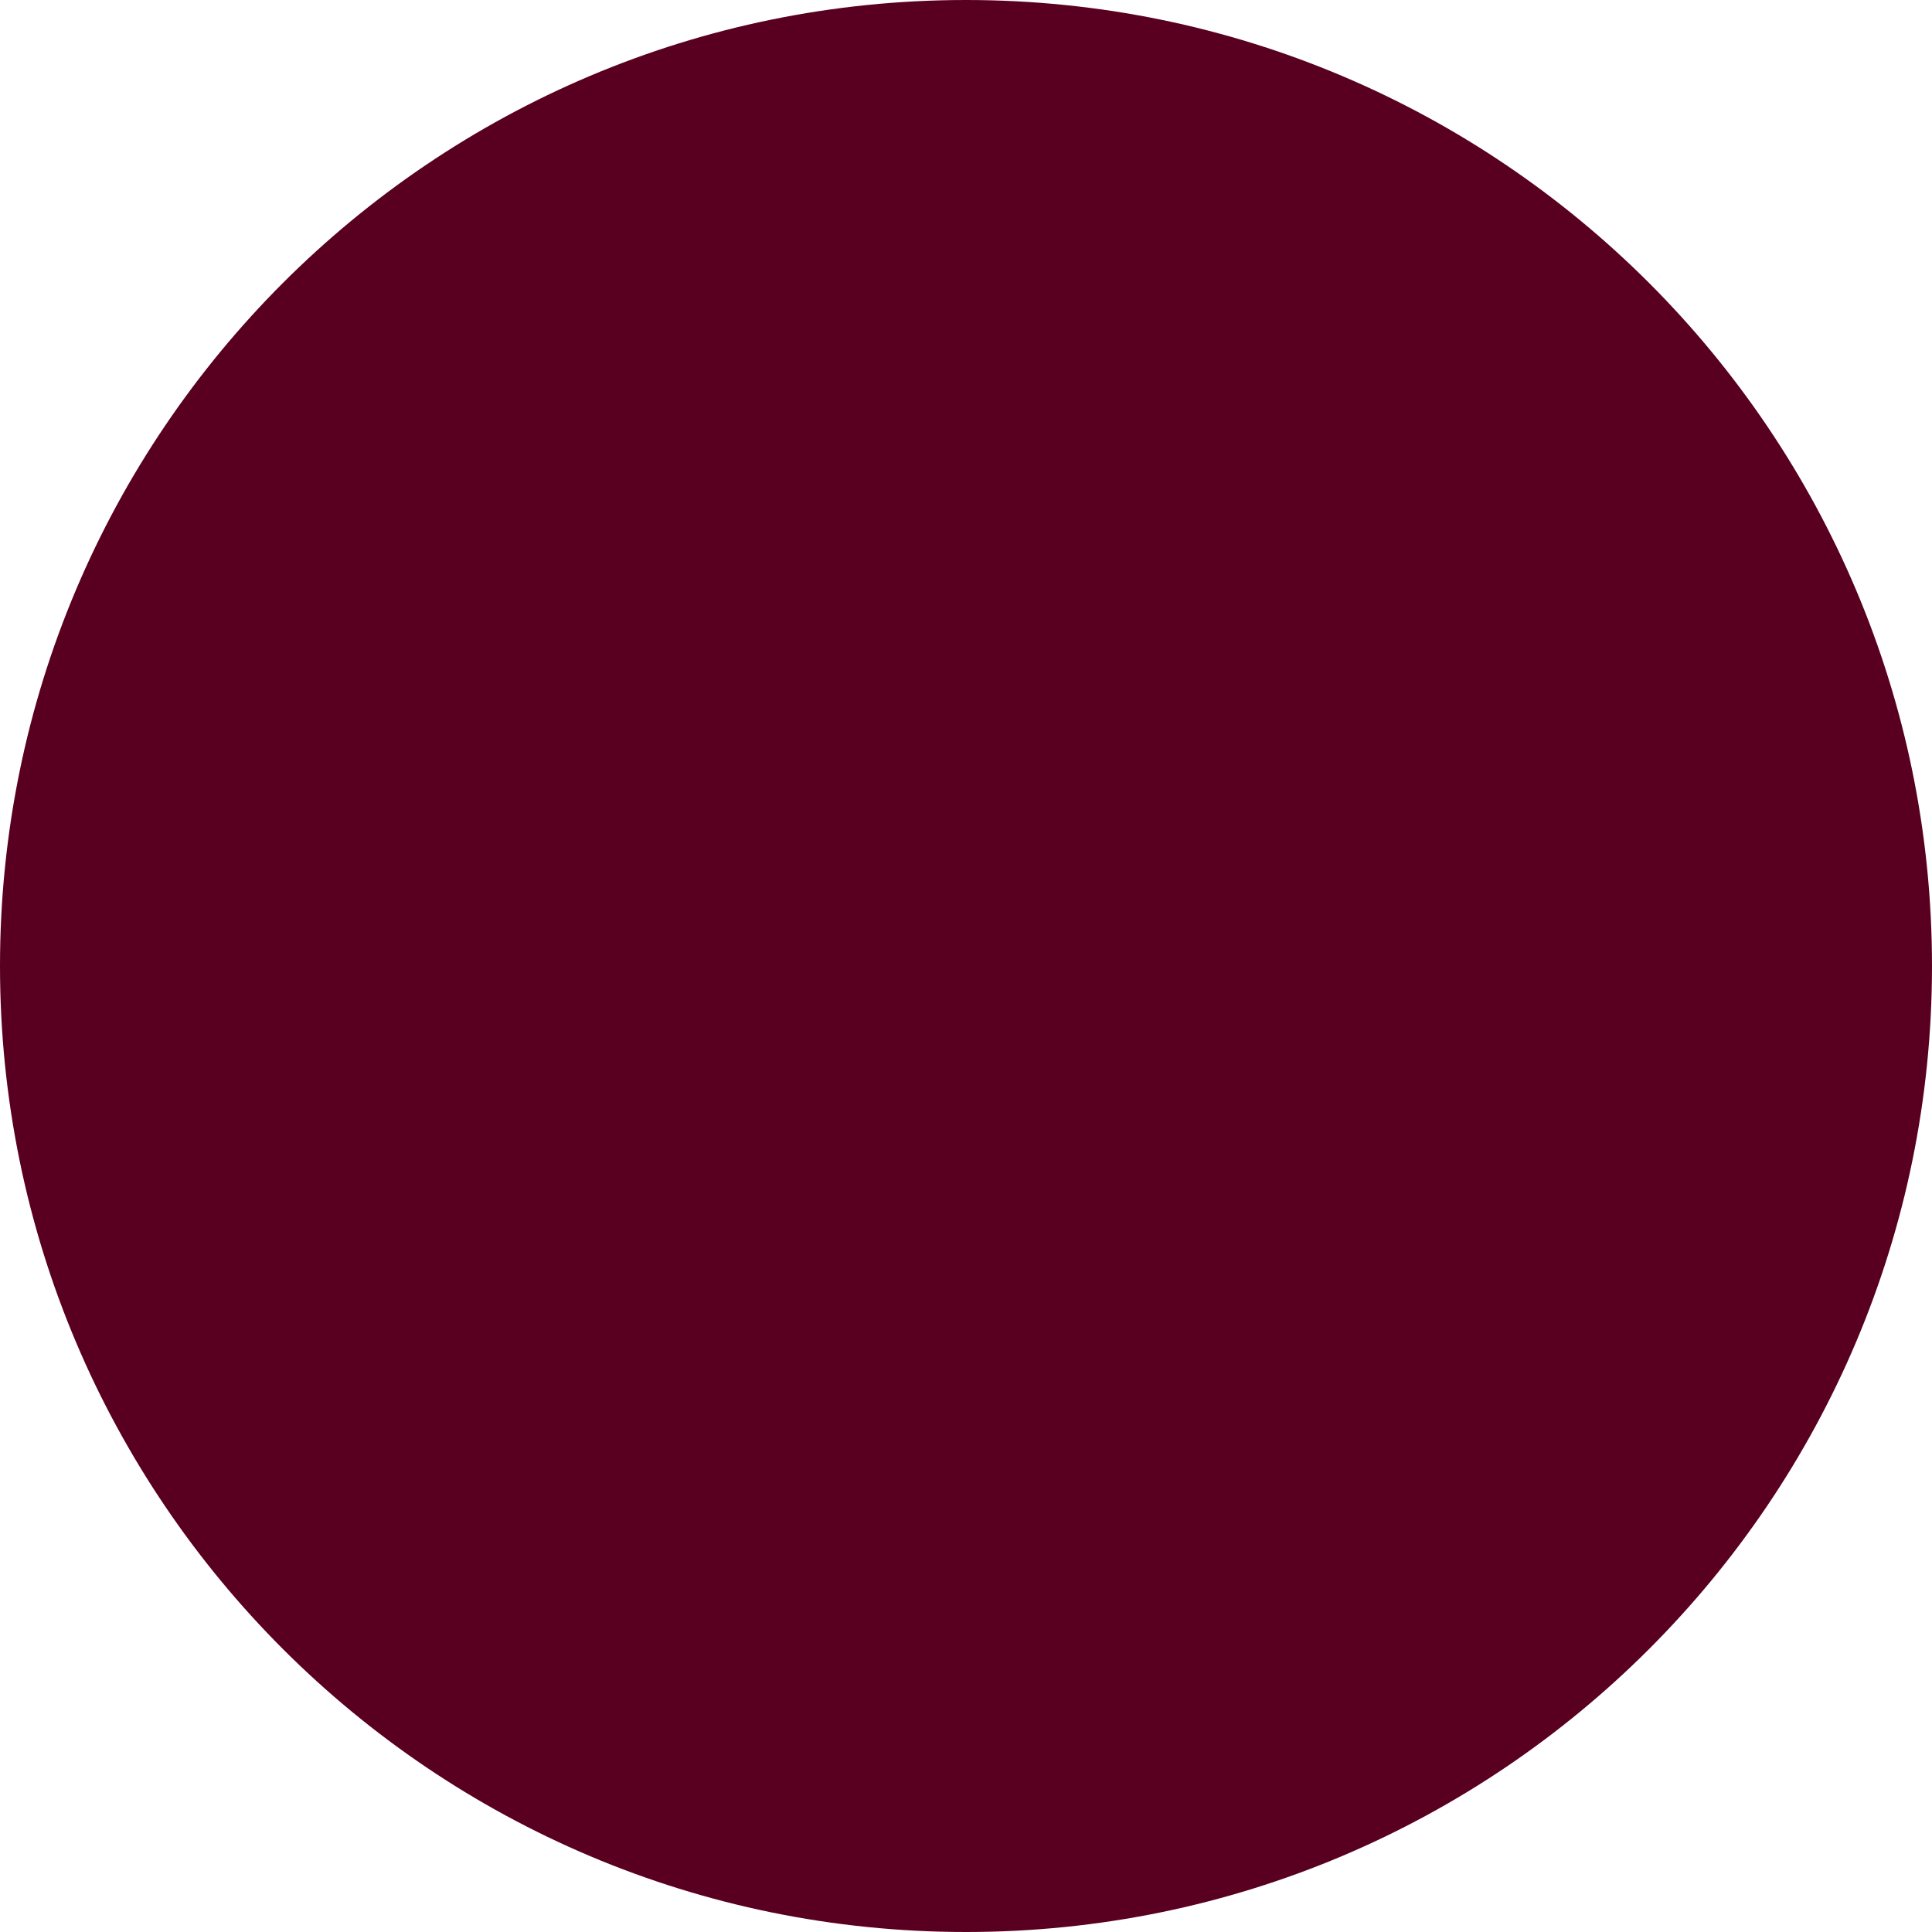
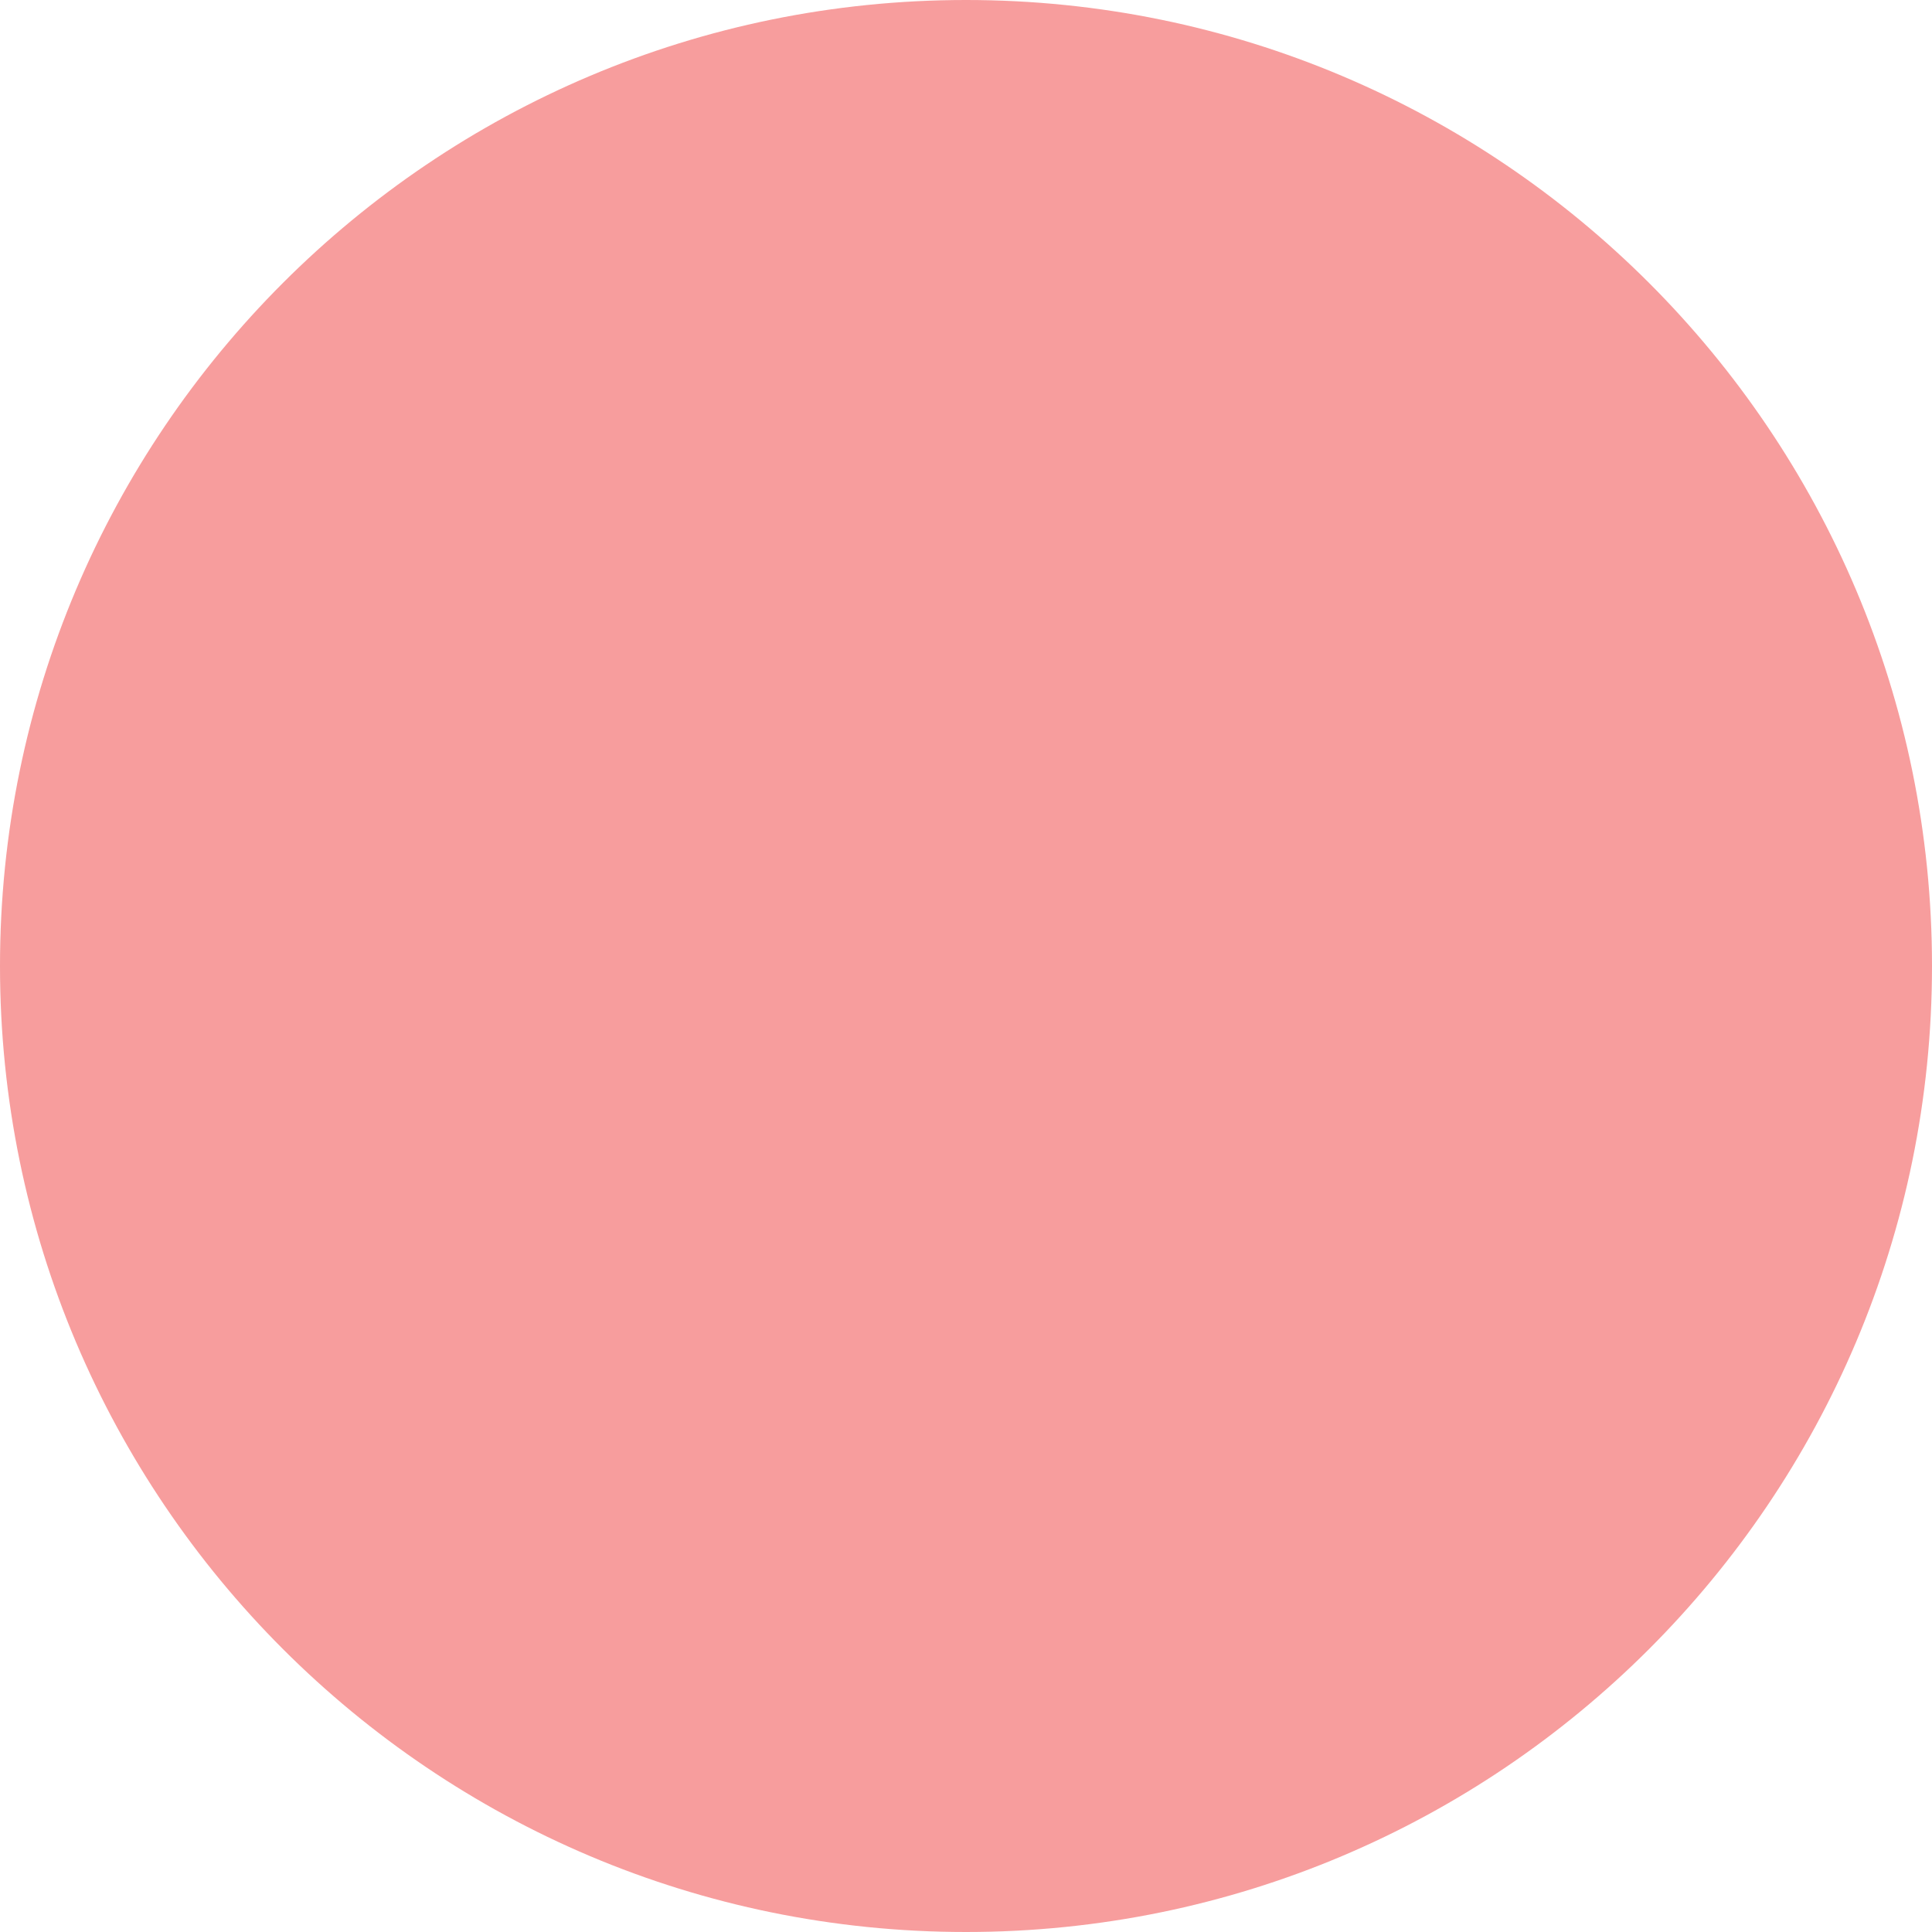
<svg xmlns="http://www.w3.org/2000/svg" width="6" height="6" viewBox="0 0 6 6" fill="none">
-   <circle cx="3" cy="3" r="3" fill="#590020" />
+   <circle cx="3" cy="3" r="3" fill="#F79D9D" />
</svg>
